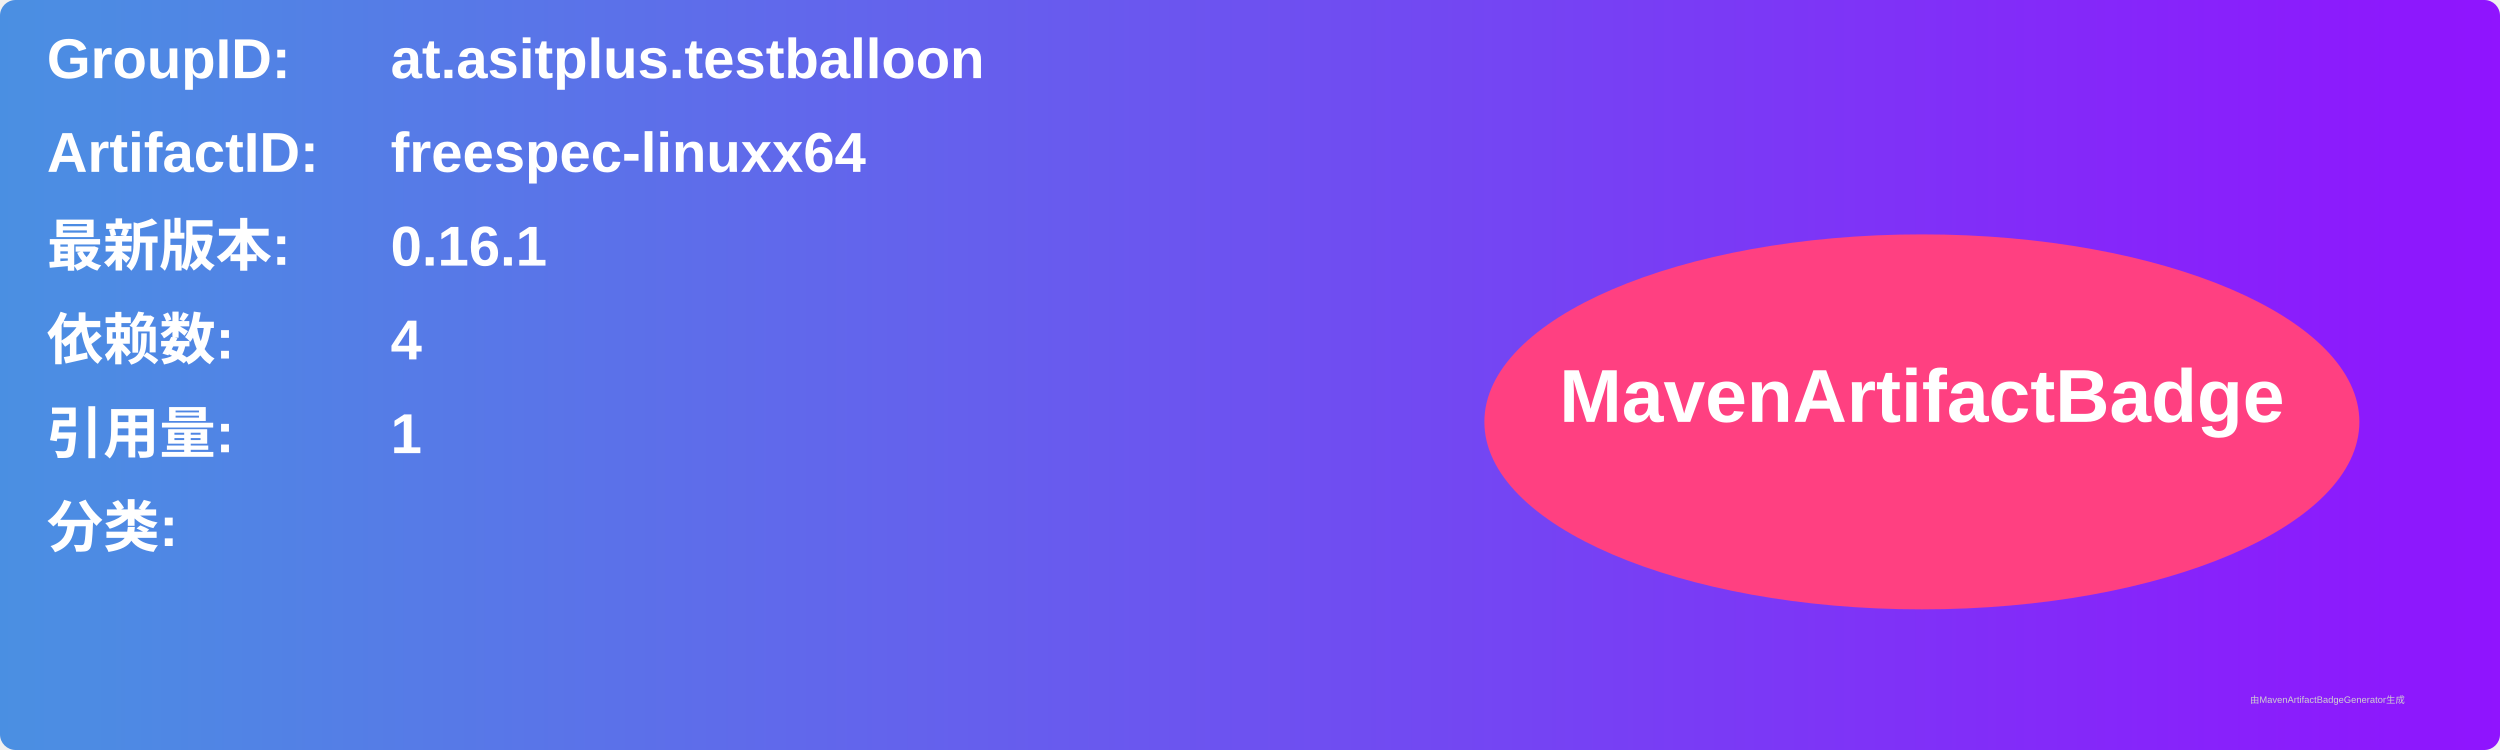
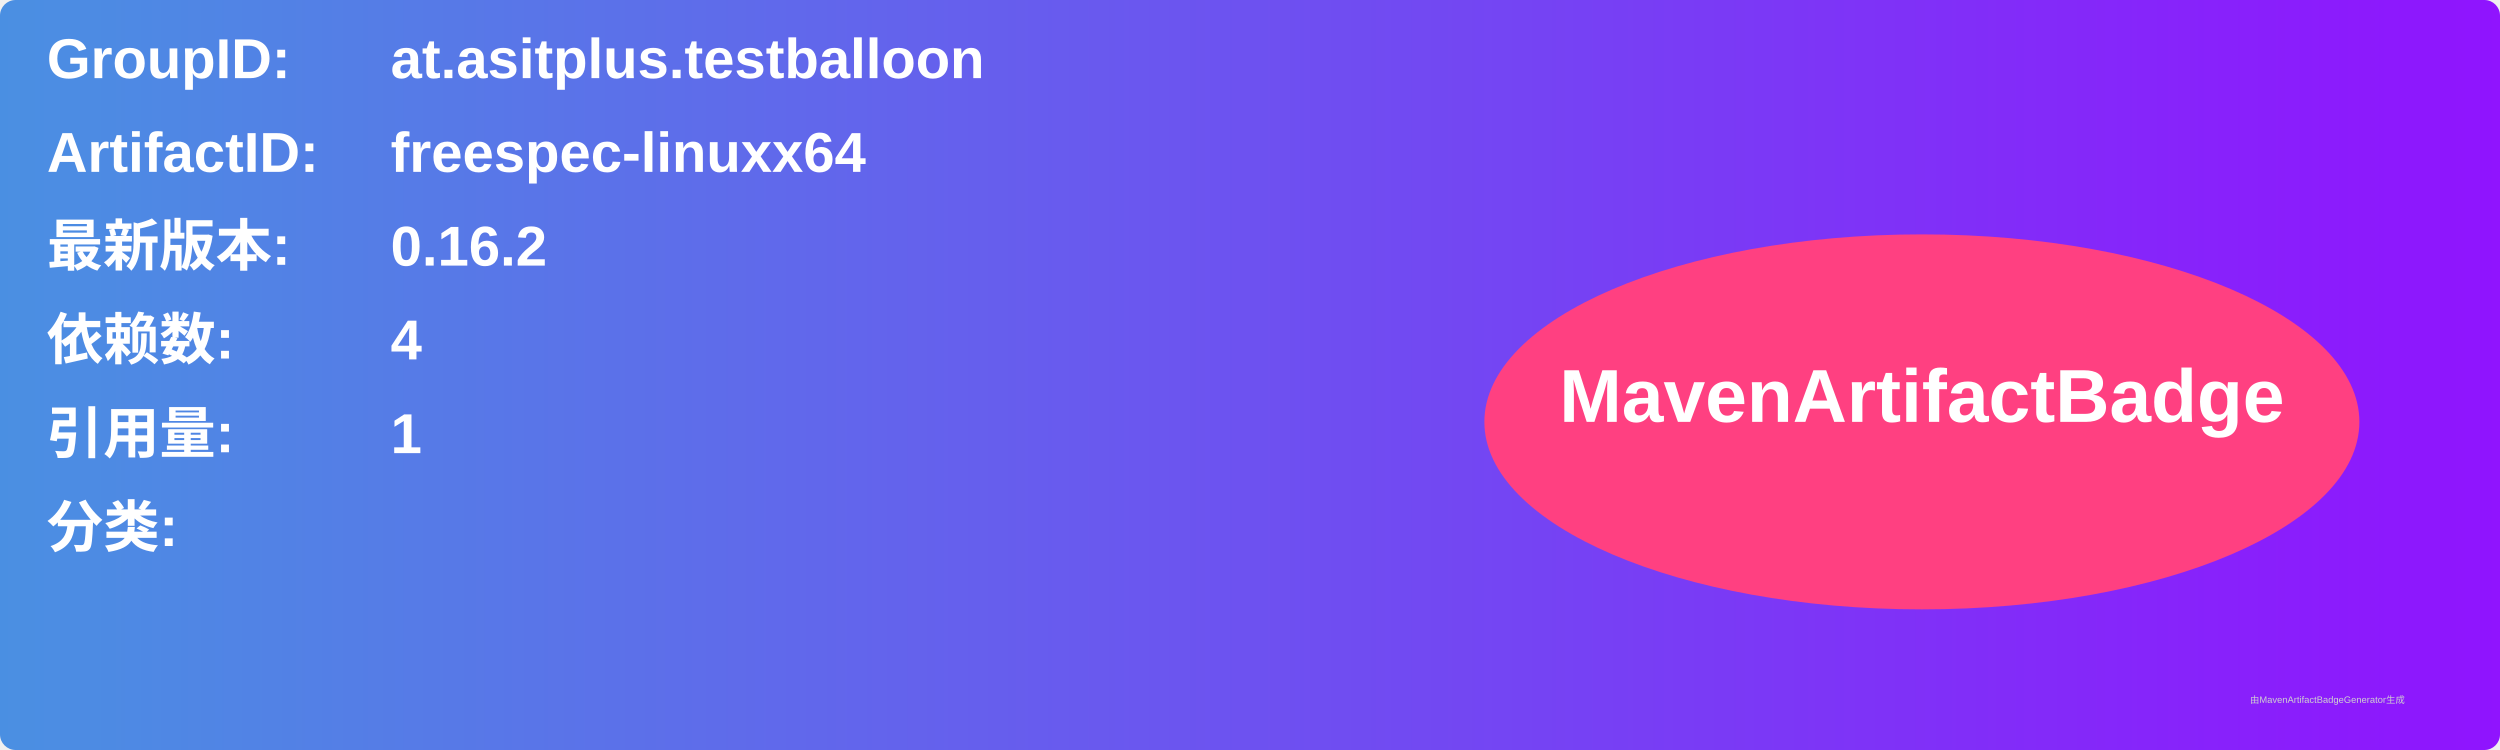
<svg xmlns="http://www.w3.org/2000/svg" width="800" height="240" viewBox="0 0 800 240">
  <linearGradient id="grad" x1="0%" y1="0%" x2="100%" y2="0%">
    <stop offset="0%" stop-color="#4a90e2" />
    <stop offset="100%" stop-color="#9013fe" />
  </linearGradient>
  <rect width="100%" height="100%" rx="5" ry="5" fill="url(#grad)" />
  <g transform="translate(15, 15)">
    <text x="0" y="10" font-family="Arial" font-size="18" fill="white" font-weight="bold" width="260">GroupID:</text>
    <text x="110" y="10" font-family="Arial" font-size="18" fill="white" font-weight="bold" width="460">at.asitplus.testballoon</text>
    <text x="0" y="40" font-family="Arial" font-size="18" fill="white" font-weight="bold" width="260">ArtifactID:</text>
    <text x="110" y="40" font-family="Arial" font-size="18" fill="white" font-weight="bold" width="460">freespec-linuxx64</text>
    <text x="0" y="70" font-family="Arial" font-size="18" fill="white" font-weight="bold">最新版本:</text>
    <text x="110" y="70" font-family="Arial" font-size="18" fill="white" font-weight="bold">
-       <tspan font-weight="bold">0.16.1</tspan>
+       <tspan font-weight="bold">0.16.2</tspan>
    </text>
    <text x="0" y="100" font-family="Arial" font-size="18" fill="white" font-weight="bold">依赖数: </text>
    <text x="110" y="100" font-family="Arial" font-size="18" fill="white">
      <tspan font-weight="bold">4</tspan>
    </text>
    <text x="0" y="130" font-family="Arial" font-size="18" fill="white" font-weight="bold">引用量: </text>
    <text x="110" y="130" font-family="Arial" font-size="18" fill="white">
      <tspan font-weight="bold">1</tspan>
    </text>
    <text x="0" y="160" font-family="Arial" font-size="18" fill="white" font-weight="bold">分类:</text>
    <text x="10" y="190" font-family="Arial" font-size="10" fill="white">
      <tspan font-weight="bold" />
    </text>
    <ellipse cx="600" cy="120" rx="140" ry="60" fill="#ff4081" />
    <text x="600" y="120" text-anchor="middle" font-family="Arial" font-size="24" fill="white" font-weight="bold">MavenArtifactBadge</text>
  </g>
  <text x="720" y="225" font-family="Arial" font-size="3" fill="#d0d0d0">由MavenArtifactBadgeGenerator生成</text>
</svg>
